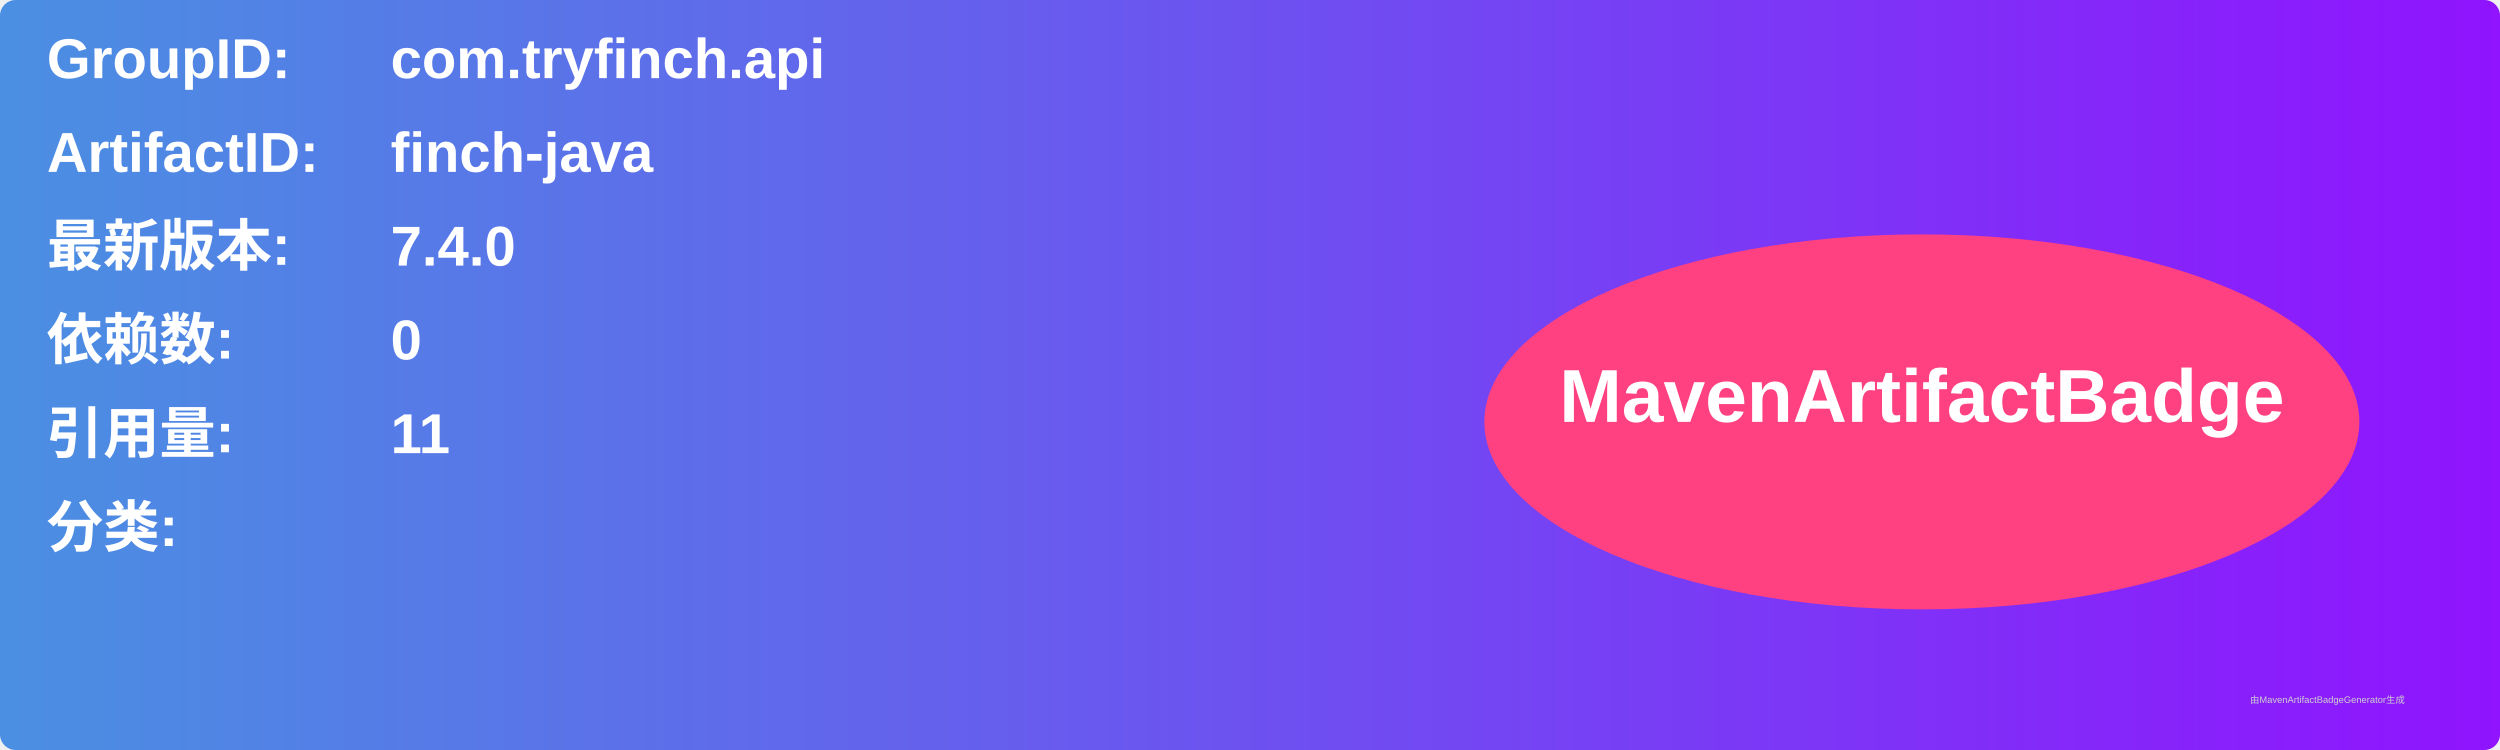
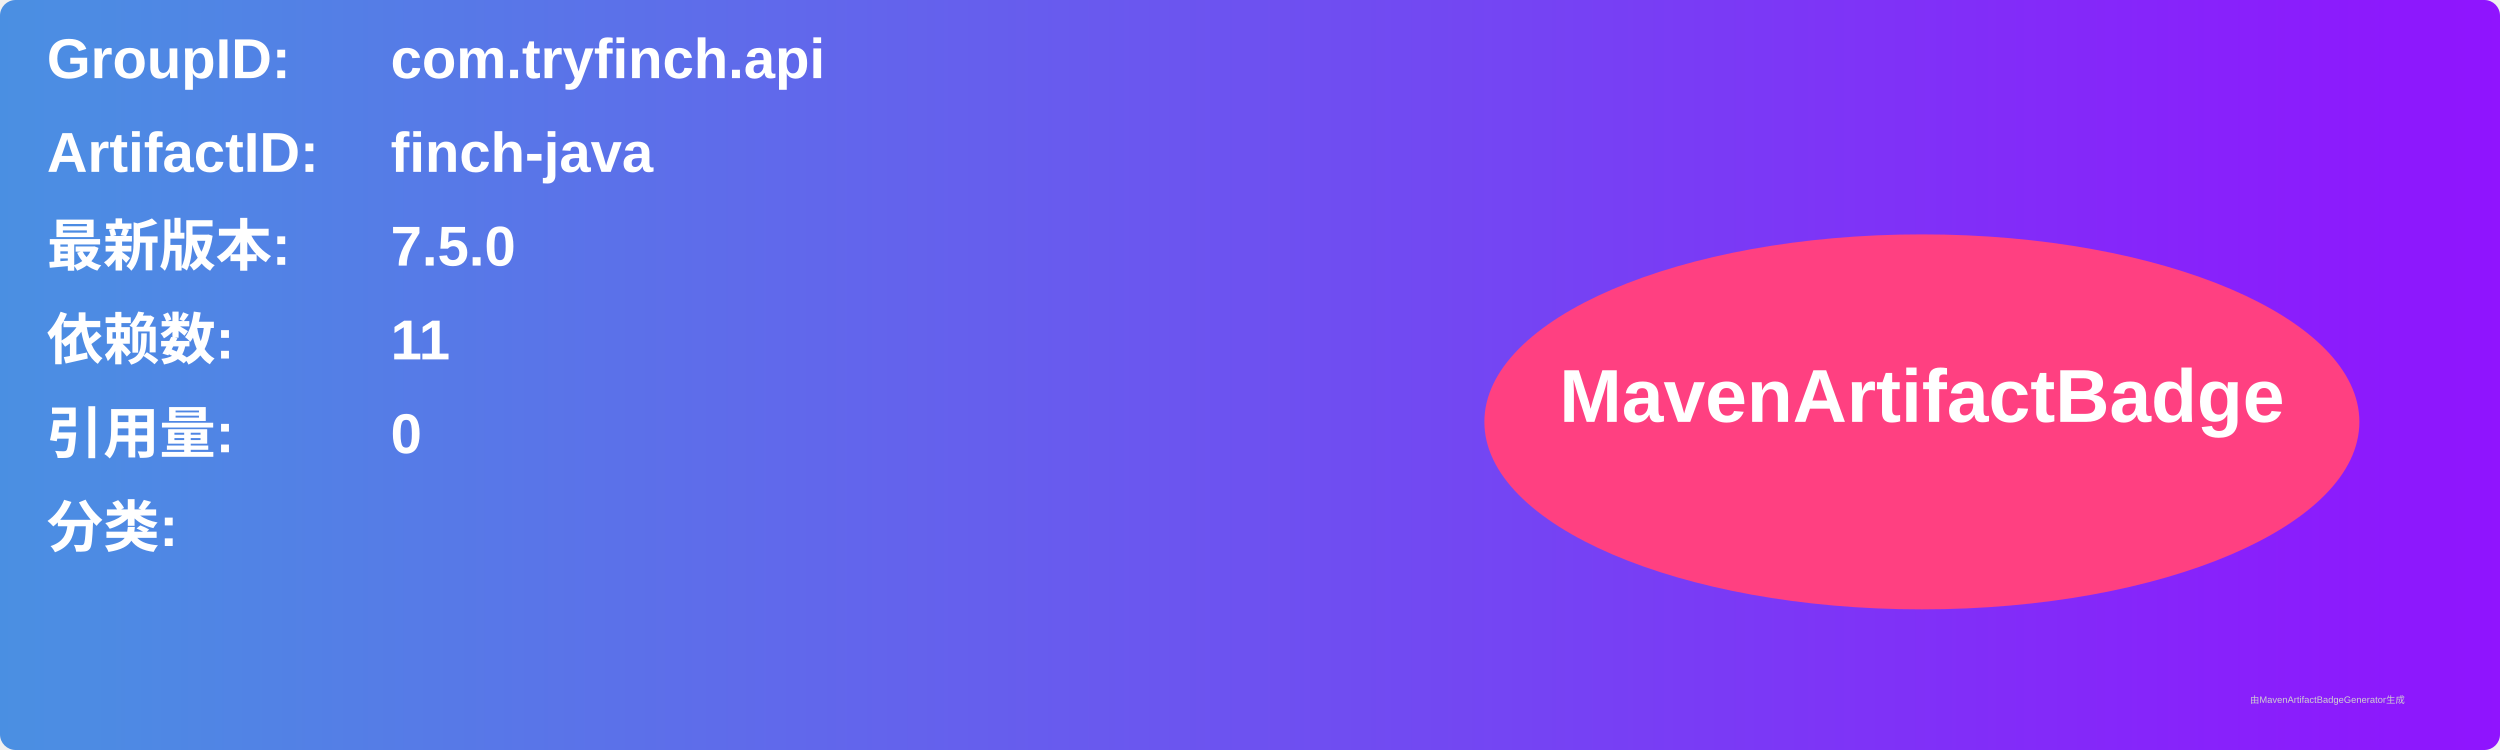
<svg xmlns="http://www.w3.org/2000/svg" width="800" height="240" viewBox="0 0 800 240">
  <linearGradient id="grad" x1="0%" y1="0%" x2="100%" y2="0%">
    <stop offset="0%" stop-color="#4a90e2" />
    <stop offset="100%" stop-color="#9013fe" />
  </linearGradient>
  <rect width="100%" height="100%" rx="5" ry="5" fill="url(#grad)" />
  <g transform="translate(15, 15)">
    <text x="0" y="10" font-family="Arial" font-size="18" fill="white" font-weight="bold" width="260">GroupID:</text>
    <text x="110" y="10" font-family="Arial" font-size="18" fill="white" font-weight="bold" width="460">com.tryfinch.api</text>
    <text x="0" y="40" font-family="Arial" font-size="18" fill="white" font-weight="bold" width="260">ArtifactID:</text>
    <text x="110" y="40" font-family="Arial" font-size="18" fill="white" font-weight="bold" width="460">finch-java</text>
    <text x="0" y="70" font-family="Arial" font-size="18" fill="white" font-weight="bold">最新版本:</text>
    <text x="110" y="70" font-family="Arial" font-size="18" fill="white" font-weight="bold">
-       <tspan font-weight="bold">7.4.0</tspan>
+       <tspan font-weight="bold">7.5.0</tspan>
    </text>
    <text x="0" y="100" font-family="Arial" font-size="18" fill="white" font-weight="bold">依赖数: </text>
    <text x="110" y="100" font-family="Arial" font-size="18" fill="white">
-       <tspan font-weight="bold">0</tspan>
+       <tspan font-weight="bold">11</tspan>
    </text>
    <text x="0" y="130" font-family="Arial" font-size="18" fill="white" font-weight="bold">引用量: </text>
    <text x="110" y="130" font-family="Arial" font-size="18" fill="white">
-       <tspan font-weight="bold">11</tspan>
+       <tspan font-weight="bold">0</tspan>
    </text>
    <text x="0" y="160" font-family="Arial" font-size="18" fill="white" font-weight="bold">分类:</text>
    <text x="10" y="190" font-family="Arial" font-size="10" fill="white">
      <tspan font-weight="bold" />
    </text>
    <ellipse cx="600" cy="120" rx="140" ry="60" fill="#ff4081" />
    <text x="600" y="120" text-anchor="middle" font-family="Arial" font-size="24" fill="white" font-weight="bold">MavenArtifactBadge</text>
  </g>
  <text x="720" y="225" font-family="Arial" font-size="3" fill="#d0d0d0">由MavenArtifactBadgeGenerator生成</text>
</svg>
